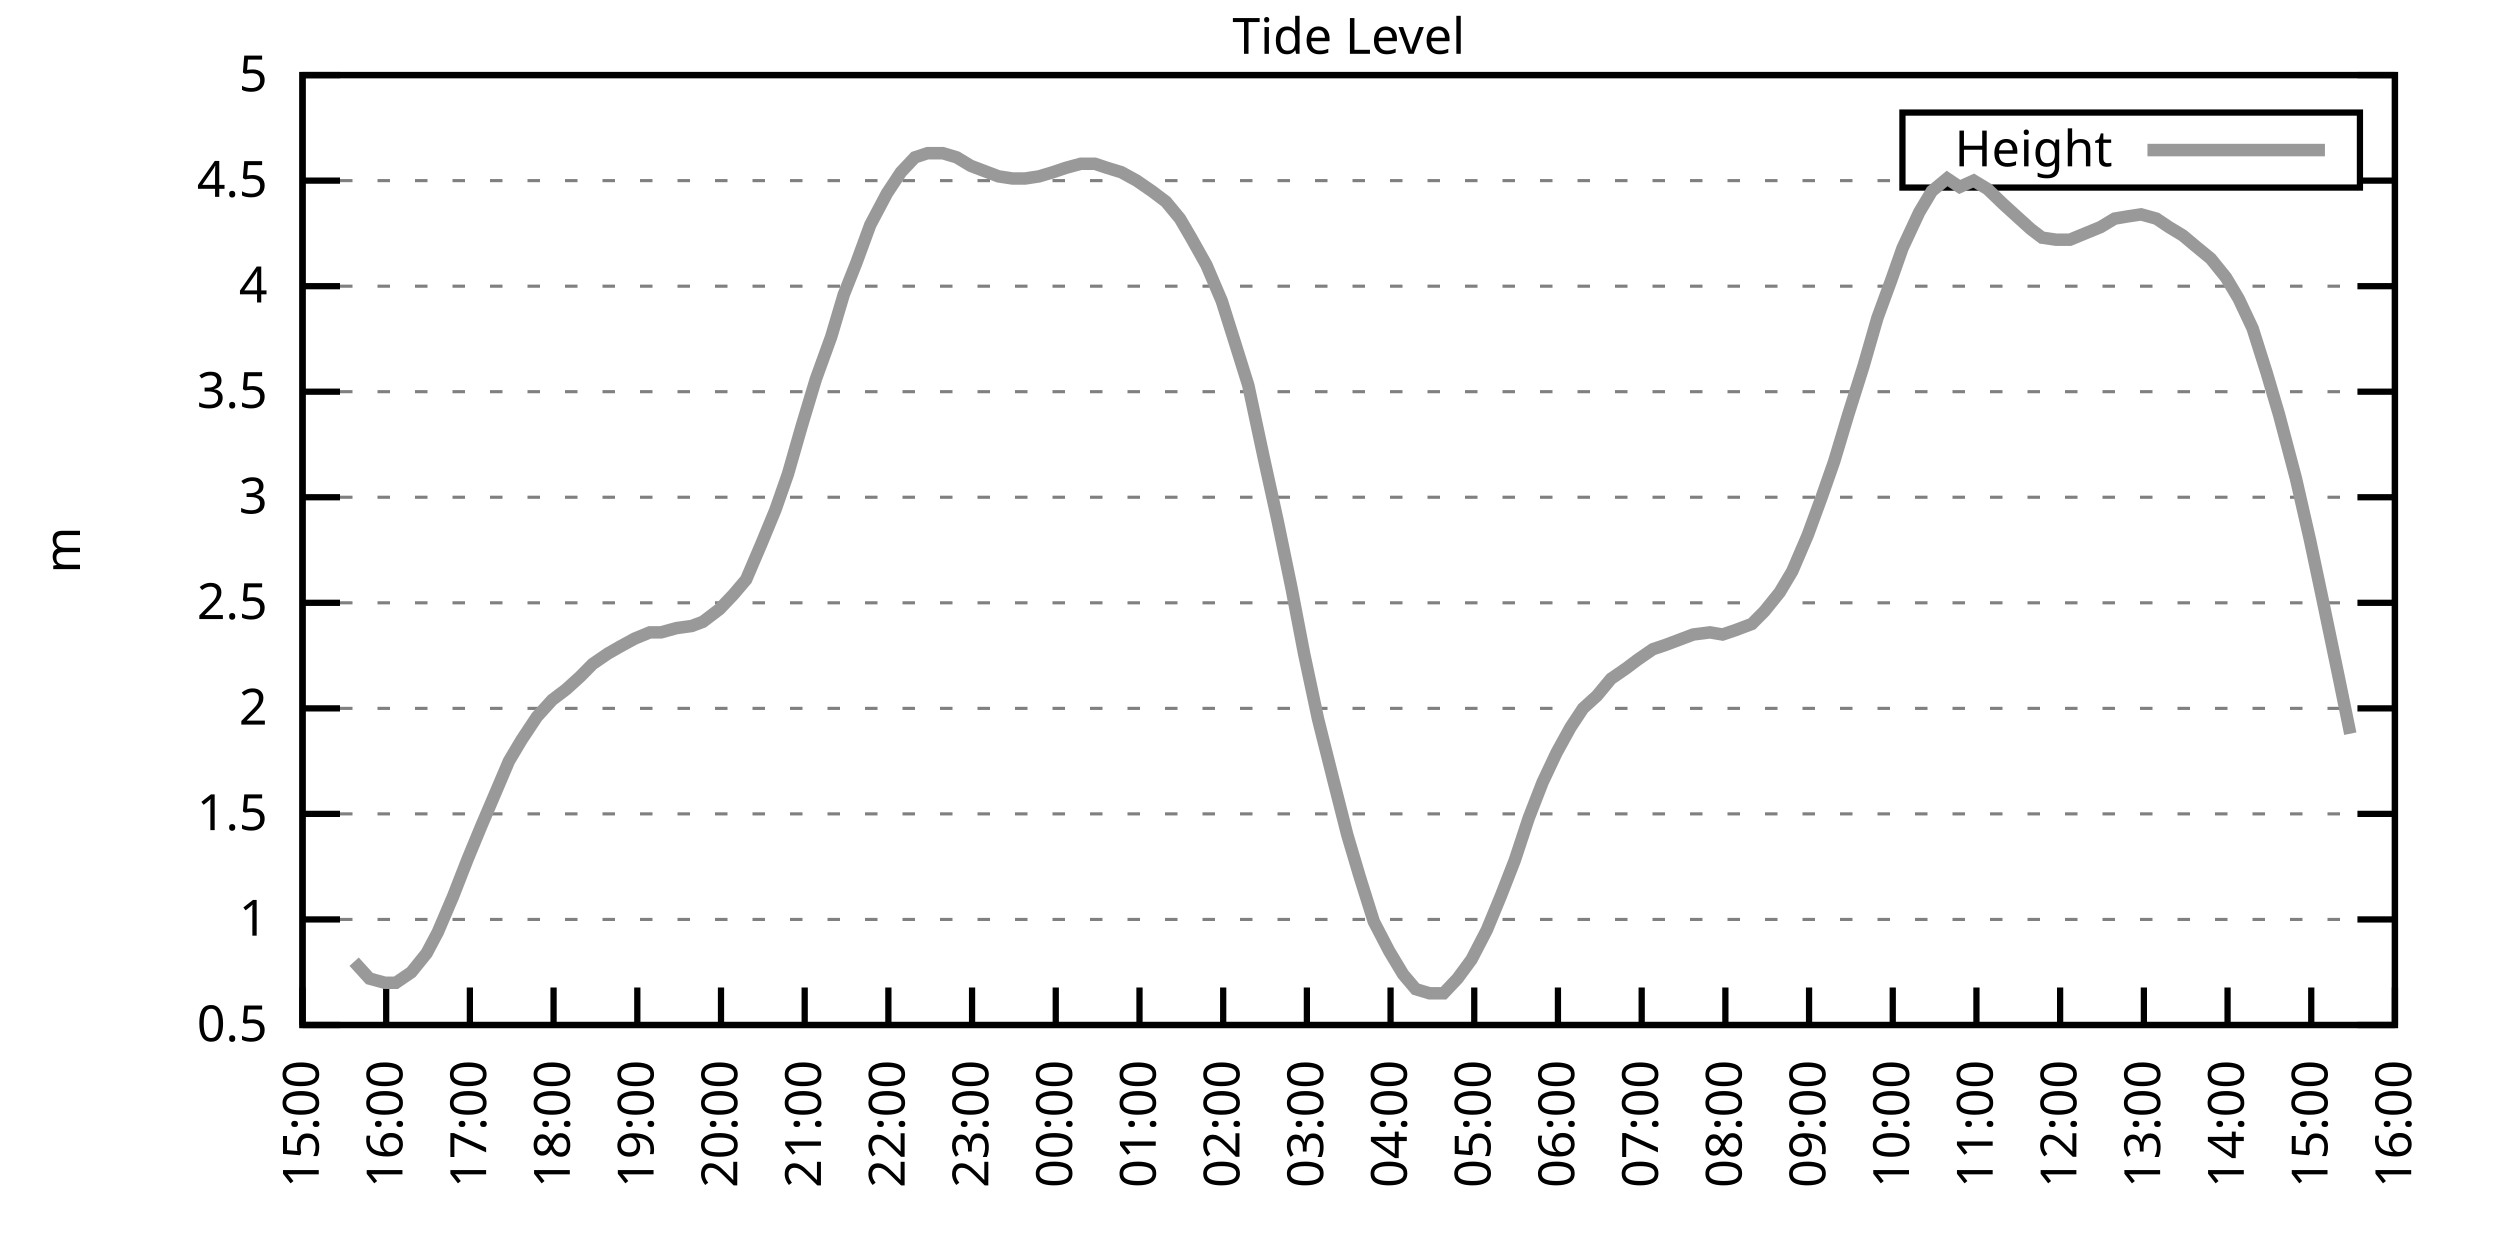
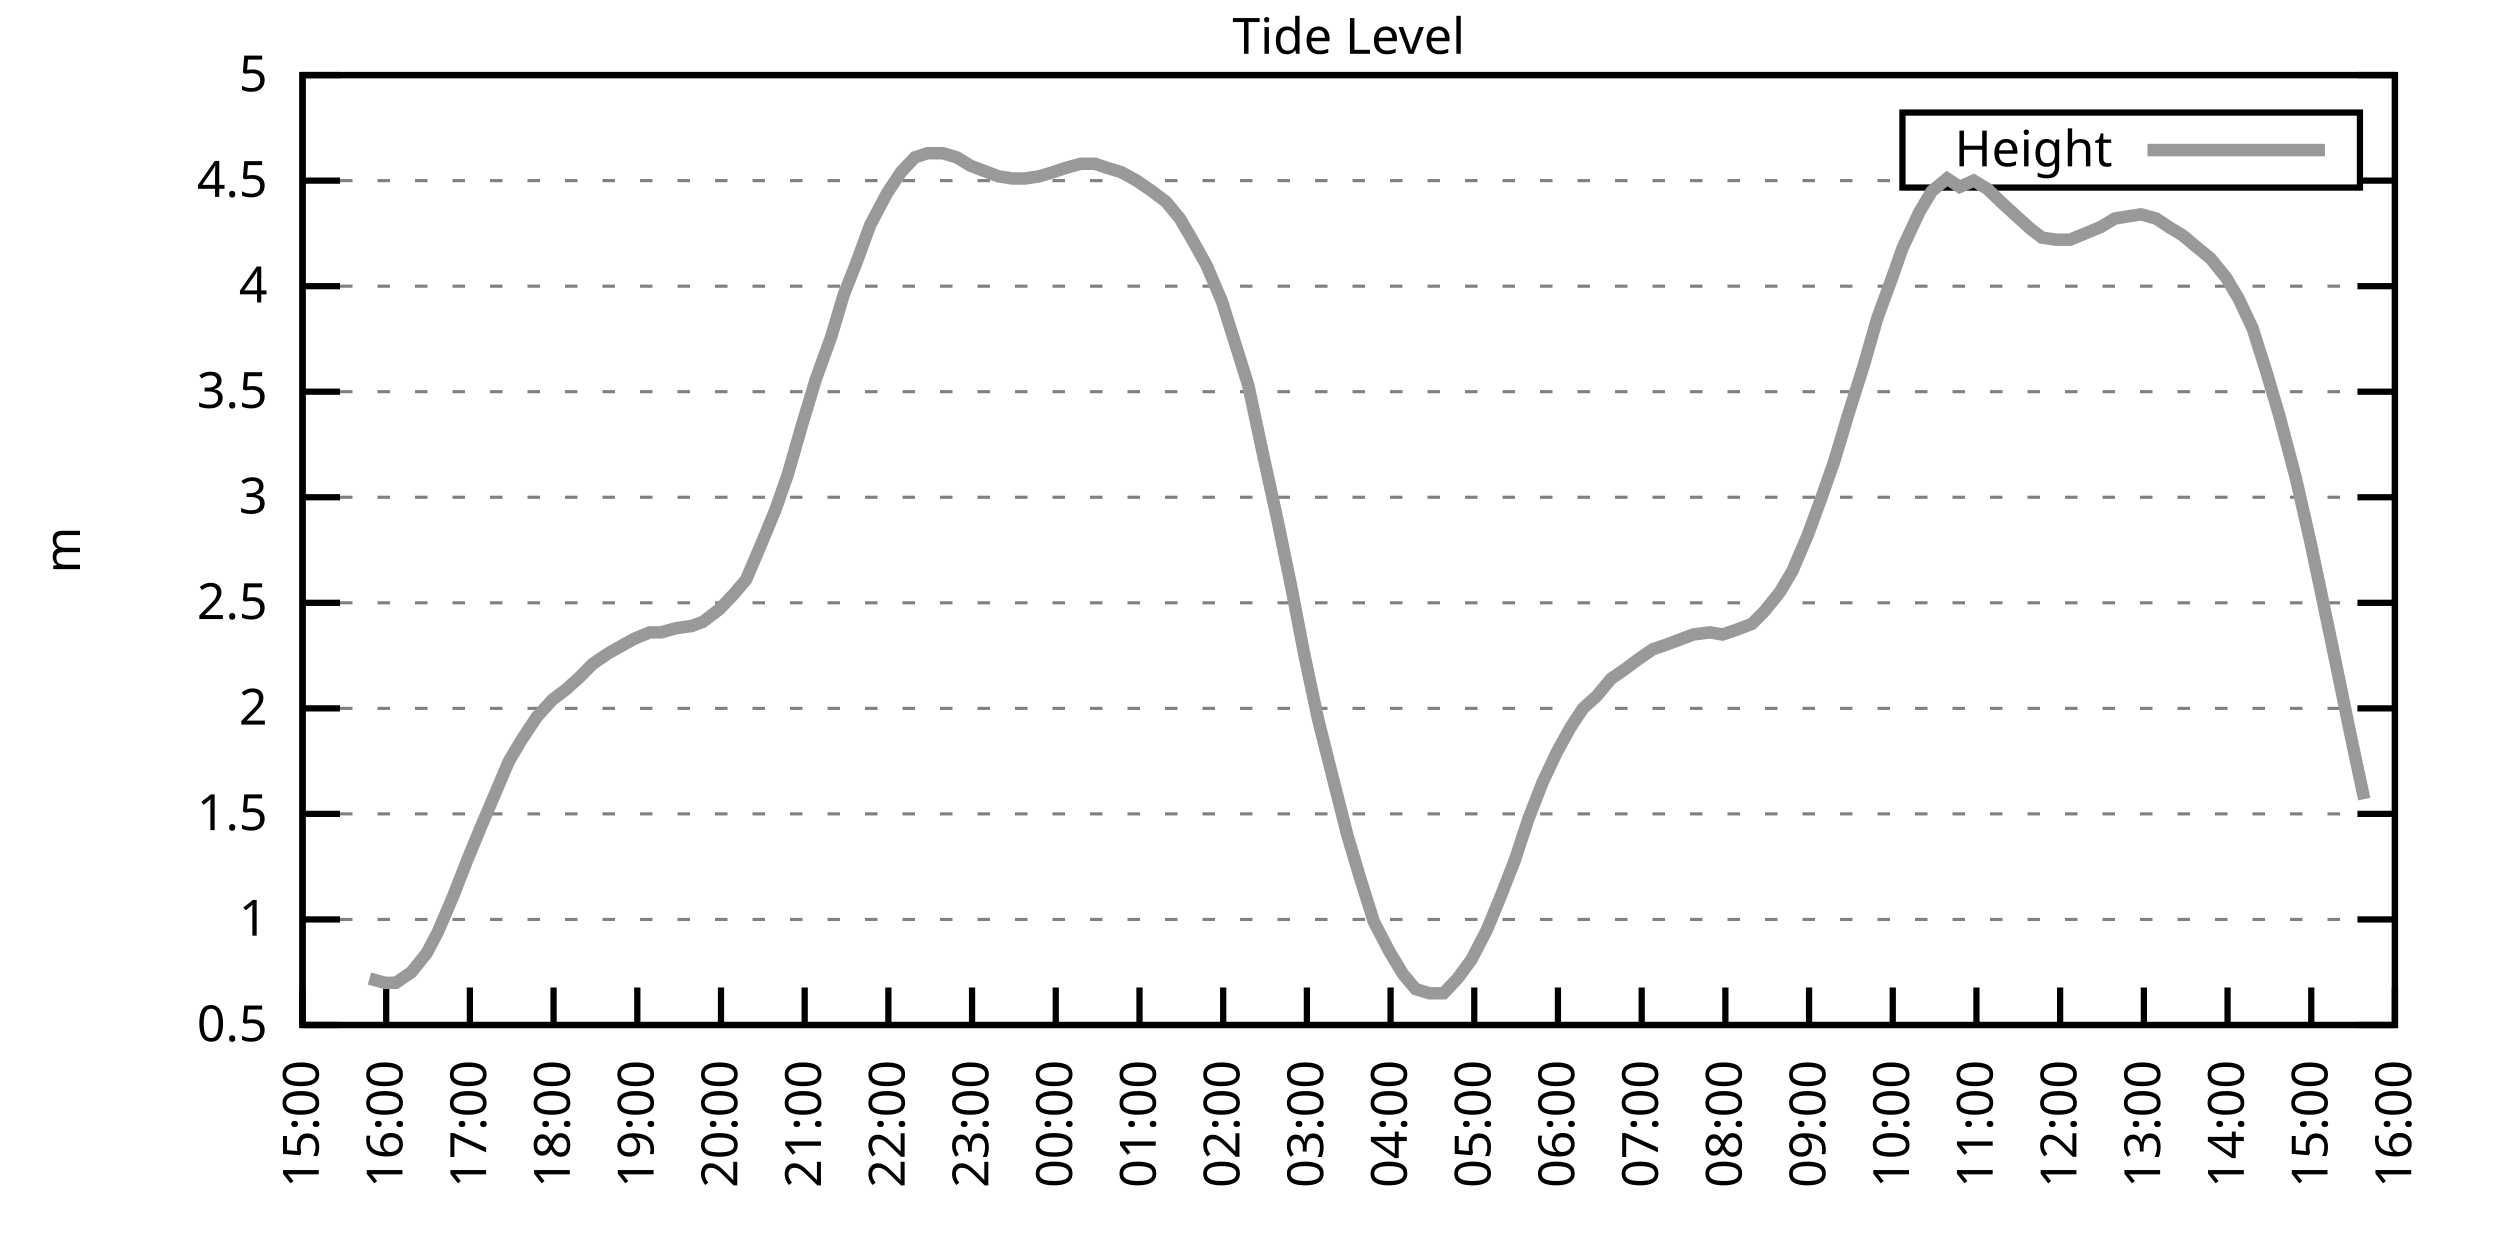
<svg xmlns="http://www.w3.org/2000/svg" xmlns:xlink="http://www.w3.org/1999/xlink" width="400" height="200" viewBox="0 0 400 200">
  <g id="gnuplot_canvas">
    <rect x="0" y="0" width="400" height="200" fill="none" />
    <defs>
      <circle id="gpDot" r="0.5" stroke-width="0.5" stroke="currentColor" />
      <path id="gpPt0" stroke-width="0.333" stroke="currentColor" d="M-1,0 h2 M0,-1 v2" />
      <path id="gpPt1" stroke-width="0.333" stroke="currentColor" d="M-1,-1 L1,1 M1,-1 L-1,1" />
      <path id="gpPt2" stroke-width="0.333" stroke="currentColor" d="M-1,0 L1,0 M0,-1 L0,1 M-1,-1 L1,1 M-1,1 L1,-1" />
      <rect id="gpPt3" stroke-width="0.333" stroke="currentColor" x="-1" y="-1" width="2" height="2" />
      <rect id="gpPt4" stroke-width="0.333" stroke="currentColor" fill="currentColor" x="-1" y="-1" width="2" height="2" />
      <circle id="gpPt5" stroke-width="0.333" stroke="currentColor" cx="0" cy="0" r="1" />
      <use xlink:href="#gpPt5" id="gpPt6" fill="currentColor" stroke="none" />
      <path id="gpPt7" stroke-width="0.333" stroke="currentColor" d="M0,-1.33 L-1.33,0.67 L1.33,0.67 z" />
      <use xlink:href="#gpPt7" id="gpPt8" fill="currentColor" stroke="none" />
      <use xlink:href="#gpPt7" id="gpPt9" stroke="currentColor" transform="rotate(180)" />
      <use xlink:href="#gpPt9" id="gpPt10" fill="currentColor" stroke="none" />
      <use xlink:href="#gpPt3" id="gpPt11" stroke="currentColor" transform="rotate(45)" />
      <use xlink:href="#gpPt11" id="gpPt12" fill="currentColor" stroke="none" />
      <path id="gpPt13" stroke-width="0.333" stroke="currentColor" d="M0,1.330 L1.265,0.411 L0.782,-1.067 L-0.782,-1.076 L-1.265,0.411 z" />
      <use xlink:href="#gpPt13" id="gpPt14" fill="currentColor" stroke="none" />
      <filter id="textbox" filterUnits="objectBoundingBox" x="0" y="0" height="1" width="1">
        <feFlood flood-color="white" flood-opacity="1" result="bgnd" />
        <feComposite in="SourceGraphic" in2="bgnd" operator="atop" />
      </filter>
      <filter id="greybox" filterUnits="objectBoundingBox" x="0" y="0" height="1" width="1">
        <feFlood flood-color="lightgrey" flood-opacity="1" result="grey" />
        <feComposite in="SourceGraphic" in2="grey" operator="atop" />
      </filter>
    </defs>
    <g fill="none" color="white" stroke="currentColor" stroke-width="1.00" stroke-linecap="butt" stroke-linejoin="miter">
</g>
    <g fill="none" color="black" stroke="currentColor" stroke-width="1.00" stroke-linecap="butt" stroke-linejoin="miter">
      <g stroke="none" shape-rendering="crispEdges">
        <polygon fill="rgb(255, 255, 255)" points="48.40,164.00 383.18,164.00 383.18,12.02 48.40,12.02 " />
      </g>
    </g>
    <g fill="none" color="black" stroke="currentColor" stroke-width="1.00" stroke-linecap="butt" stroke-linejoin="miter">
</g>
    <g fill="none" color="black" stroke="black" stroke-width="0.50" stroke-linecap="butt" stroke-linejoin="miter">
</g>
    <g fill="none" color="gray" stroke="currentColor" stroke-width="0.50" stroke-linecap="butt" stroke-linejoin="miter">
      <path stroke="gray" stroke-dasharray="2,4" class="gridline" d="M48.40,164.00 L383.19,164.00  " />
    </g>
    <g fill="none" color="gray" stroke="gray" stroke-width="1.00" stroke-linecap="butt" stroke-linejoin="miter">
</g>
    <g fill="none" color="black" stroke="currentColor" stroke-width="1.00" stroke-linecap="butt" stroke-linejoin="miter">
      <path stroke="black" d="M48.40,164.00 L54.40,164.00 M383.19,164.00 L377.19,164.00  " />
      <g transform="translate(42.80,166.60)" stroke="none" fill="black" font-family="Sans" font-size="8.00" text-anchor="end">
        <text>
          <tspan font-family="Sans"> 0.5</tspan>
        </text>
      </g>
    </g>
    <g fill="none" color="black" stroke="currentColor" stroke-width="1.00" stroke-linecap="butt" stroke-linejoin="miter">
</g>
    <g fill="none" color="black" stroke="black" stroke-width="0.50" stroke-linecap="butt" stroke-linejoin="miter">
</g>
    <g fill="none" color="gray" stroke="currentColor" stroke-width="0.50" stroke-linecap="butt" stroke-linejoin="miter">
      <path stroke="gray" stroke-dasharray="2,4" class="gridline" d="M48.40,147.11 L383.19,147.11  " />
    </g>
    <g fill="none" color="gray" stroke="gray" stroke-width="1.00" stroke-linecap="butt" stroke-linejoin="miter">
</g>
    <g fill="none" color="black" stroke="currentColor" stroke-width="1.00" stroke-linecap="butt" stroke-linejoin="miter">
      <path stroke="black" d="M48.40,147.11 L54.40,147.11 M383.19,147.11 L377.19,147.11  " />
      <g transform="translate(42.80,149.71)" stroke="none" fill="black" font-family="Sans" font-size="8.00" text-anchor="end">
        <text>
          <tspan font-family="Sans"> 1</tspan>
        </text>
      </g>
    </g>
    <g fill="none" color="black" stroke="currentColor" stroke-width="1.00" stroke-linecap="butt" stroke-linejoin="miter">
</g>
    <g fill="none" color="black" stroke="black" stroke-width="0.50" stroke-linecap="butt" stroke-linejoin="miter">
</g>
    <g fill="none" color="gray" stroke="currentColor" stroke-width="0.50" stroke-linecap="butt" stroke-linejoin="miter">
      <path stroke="gray" stroke-dasharray="2,4" class="gridline" d="M48.40,130.22 L383.19,130.22  " />
    </g>
    <g fill="none" color="gray" stroke="gray" stroke-width="1.00" stroke-linecap="butt" stroke-linejoin="miter">
</g>
    <g fill="none" color="black" stroke="currentColor" stroke-width="1.00" stroke-linecap="butt" stroke-linejoin="miter">
      <path stroke="black" d="M48.40,130.22 L54.40,130.22 M383.19,130.22 L377.19,130.22  " />
      <g transform="translate(42.80,132.82)" stroke="none" fill="black" font-family="Sans" font-size="8.00" text-anchor="end">
        <text>
          <tspan font-family="Sans"> 1.5</tspan>
        </text>
      </g>
    </g>
    <g fill="none" color="black" stroke="currentColor" stroke-width="1.00" stroke-linecap="butt" stroke-linejoin="miter">
</g>
    <g fill="none" color="black" stroke="black" stroke-width="0.50" stroke-linecap="butt" stroke-linejoin="miter">
</g>
    <g fill="none" color="gray" stroke="currentColor" stroke-width="0.50" stroke-linecap="butt" stroke-linejoin="miter">
      <path stroke="gray" stroke-dasharray="2,4" class="gridline" d="M48.40,113.34 L383.19,113.34  " />
    </g>
    <g fill="none" color="gray" stroke="gray" stroke-width="1.00" stroke-linecap="butt" stroke-linejoin="miter">
</g>
    <g fill="none" color="black" stroke="currentColor" stroke-width="1.00" stroke-linecap="butt" stroke-linejoin="miter">
      <path stroke="black" d="M48.40,113.34 L54.40,113.34 M383.19,113.34 L377.19,113.34  " />
      <g transform="translate(42.80,115.94)" stroke="none" fill="black" font-family="Sans" font-size="8.00" text-anchor="end">
        <text>
          <tspan font-family="Sans"> 2</tspan>
        </text>
      </g>
    </g>
    <g fill="none" color="black" stroke="currentColor" stroke-width="1.00" stroke-linecap="butt" stroke-linejoin="miter">
</g>
    <g fill="none" color="black" stroke="black" stroke-width="0.50" stroke-linecap="butt" stroke-linejoin="miter">
</g>
    <g fill="none" color="gray" stroke="currentColor" stroke-width="0.50" stroke-linecap="butt" stroke-linejoin="miter">
      <path stroke="gray" stroke-dasharray="2,4" class="gridline" d="M48.40,96.45 L383.19,96.45  " />
    </g>
    <g fill="none" color="gray" stroke="gray" stroke-width="1.00" stroke-linecap="butt" stroke-linejoin="miter">
</g>
    <g fill="none" color="black" stroke="currentColor" stroke-width="1.00" stroke-linecap="butt" stroke-linejoin="miter">
      <path stroke="black" d="M48.40,96.45 L54.40,96.45 M383.19,96.45 L377.19,96.45  " />
      <g transform="translate(42.80,99.05)" stroke="none" fill="black" font-family="Sans" font-size="8.00" text-anchor="end">
        <text>
          <tspan font-family="Sans"> 2.5</tspan>
        </text>
      </g>
    </g>
    <g fill="none" color="black" stroke="currentColor" stroke-width="1.00" stroke-linecap="butt" stroke-linejoin="miter">
</g>
    <g fill="none" color="black" stroke="black" stroke-width="0.50" stroke-linecap="butt" stroke-linejoin="miter">
</g>
    <g fill="none" color="gray" stroke="currentColor" stroke-width="0.50" stroke-linecap="butt" stroke-linejoin="miter">
      <path stroke="gray" stroke-dasharray="2,4" class="gridline" d="M48.40,79.56 L383.19,79.56  " />
    </g>
    <g fill="none" color="gray" stroke="gray" stroke-width="1.00" stroke-linecap="butt" stroke-linejoin="miter">
</g>
    <g fill="none" color="black" stroke="currentColor" stroke-width="1.00" stroke-linecap="butt" stroke-linejoin="miter">
      <path stroke="black" d="M48.40,79.56 L54.40,79.56 M383.19,79.56 L377.19,79.56  " />
      <g transform="translate(42.80,82.16)" stroke="none" fill="black" font-family="Sans" font-size="8.00" text-anchor="end">
        <text>
          <tspan font-family="Sans"> 3</tspan>
        </text>
      </g>
    </g>
    <g fill="none" color="black" stroke="currentColor" stroke-width="1.00" stroke-linecap="butt" stroke-linejoin="miter">
</g>
    <g fill="none" color="black" stroke="black" stroke-width="0.50" stroke-linecap="butt" stroke-linejoin="miter">
</g>
    <g fill="none" color="gray" stroke="currentColor" stroke-width="0.50" stroke-linecap="butt" stroke-linejoin="miter">
      <path stroke="gray" stroke-dasharray="2,4" class="gridline" d="M48.40,62.67 L383.19,62.67  " />
    </g>
    <g fill="none" color="gray" stroke="gray" stroke-width="1.00" stroke-linecap="butt" stroke-linejoin="miter">
</g>
    <g fill="none" color="black" stroke="currentColor" stroke-width="1.00" stroke-linecap="butt" stroke-linejoin="miter">
      <path stroke="black" d="M48.40,62.67 L54.40,62.67 M383.19,62.67 L377.19,62.67  " />
      <g transform="translate(42.80,65.27)" stroke="none" fill="black" font-family="Sans" font-size="8.00" text-anchor="end">
        <text>
          <tspan font-family="Sans"> 3.5</tspan>
        </text>
      </g>
    </g>
    <g fill="none" color="black" stroke="currentColor" stroke-width="1.00" stroke-linecap="butt" stroke-linejoin="miter">
</g>
    <g fill="none" color="black" stroke="black" stroke-width="0.50" stroke-linecap="butt" stroke-linejoin="miter">
</g>
    <g fill="none" color="gray" stroke="currentColor" stroke-width="0.50" stroke-linecap="butt" stroke-linejoin="miter">
      <path stroke="gray" stroke-dasharray="2,4" class="gridline" d="M48.40,45.79 L383.19,45.79  " />
    </g>
    <g fill="none" color="gray" stroke="gray" stroke-width="1.00" stroke-linecap="butt" stroke-linejoin="miter">
</g>
    <g fill="none" color="black" stroke="currentColor" stroke-width="1.00" stroke-linecap="butt" stroke-linejoin="miter">
      <path stroke="black" d="M48.40,45.79 L54.40,45.79 M383.19,45.79 L377.19,45.79  " />
      <g transform="translate(42.80,48.39)" stroke="none" fill="black" font-family="Sans" font-size="8.00" text-anchor="end">
        <text>
          <tspan font-family="Sans"> 4</tspan>
        </text>
      </g>
    </g>
    <g fill="none" color="black" stroke="currentColor" stroke-width="1.00" stroke-linecap="butt" stroke-linejoin="miter">
</g>
    <g fill="none" color="black" stroke="black" stroke-width="0.50" stroke-linecap="butt" stroke-linejoin="miter">
</g>
    <g fill="none" color="gray" stroke="currentColor" stroke-width="0.50" stroke-linecap="butt" stroke-linejoin="miter">
      <path stroke="gray" stroke-dasharray="2,4" class="gridline" d="M48.40,28.90 L304.39,28.90 M377.59,28.90 L383.19,28.90  " />
    </g>
    <g fill="none" color="gray" stroke="gray" stroke-width="1.00" stroke-linecap="butt" stroke-linejoin="miter">
</g>
    <g fill="none" color="black" stroke="currentColor" stroke-width="1.00" stroke-linecap="butt" stroke-linejoin="miter">
      <path stroke="black" d="M48.40,28.90 L54.40,28.90 M383.19,28.90 L377.19,28.90  " />
      <g transform="translate(42.80,31.50)" stroke="none" fill="black" font-family="Sans" font-size="8.00" text-anchor="end">
        <text>
          <tspan font-family="Sans"> 4.5</tspan>
        </text>
      </g>
    </g>
    <g fill="none" color="black" stroke="currentColor" stroke-width="1.00" stroke-linecap="butt" stroke-linejoin="miter">
</g>
    <g fill="none" color="black" stroke="black" stroke-width="0.50" stroke-linecap="butt" stroke-linejoin="miter">
</g>
    <g fill="none" color="gray" stroke="currentColor" stroke-width="0.50" stroke-linecap="butt" stroke-linejoin="miter">
      <path stroke="gray" stroke-dasharray="2,4" class="gridline" d="M48.40,12.01 L383.19,12.01  " />
    </g>
    <g fill="none" color="gray" stroke="gray" stroke-width="1.00" stroke-linecap="butt" stroke-linejoin="miter">
</g>
    <g fill="none" color="black" stroke="currentColor" stroke-width="1.00" stroke-linecap="butt" stroke-linejoin="miter">
      <path stroke="black" d="M48.40,12.01 L54.40,12.01 M383.19,12.01 L377.19,12.01  " />
      <g transform="translate(42.80,14.61)" stroke="none" fill="black" font-family="Sans" font-size="8.00" text-anchor="end">
        <text>
          <tspan font-family="Sans"> 5</tspan>
        </text>
      </g>
    </g>
    <g fill="none" color="black" stroke="currentColor" stroke-width="1.00" stroke-linecap="butt" stroke-linejoin="miter">
      <path stroke="black" d="M48.40,164.00 L48.40,158.00  " />
      <g transform="translate(51.00,169.60) rotate(270.00)" stroke="none" fill="black" font-family="Sans" font-size="8.00" text-anchor="end">
        <text>
          <tspan font-family="Sans">15:00</tspan>
        </text>
      </g>
    </g>
    <g fill="none" color="black" stroke="currentColor" stroke-width="1.00" stroke-linecap="butt" stroke-linejoin="miter">
      <path stroke="black" d="M61.79,164.00 L61.79,158.00  " />
      <g transform="translate(64.39,169.60) rotate(270.00)" stroke="none" fill="black" font-family="Sans" font-size="8.00" text-anchor="end">
        <text>
          <tspan font-family="Sans">16:00</tspan>
        </text>
      </g>
    </g>
    <g fill="none" color="black" stroke="currentColor" stroke-width="1.00" stroke-linecap="butt" stroke-linejoin="miter">
      <path stroke="black" d="M75.18,164.00 L75.18,158.00  " />
      <g transform="translate(77.78,169.60) rotate(270.00)" stroke="none" fill="black" font-family="Sans" font-size="8.00" text-anchor="end">
        <text>
          <tspan font-family="Sans">17:00</tspan>
        </text>
      </g>
    </g>
    <g fill="none" color="black" stroke="currentColor" stroke-width="1.00" stroke-linecap="butt" stroke-linejoin="miter">
      <path stroke="black" d="M88.57,164.00 L88.57,158.00  " />
      <g transform="translate(91.17,169.60) rotate(270.00)" stroke="none" fill="black" font-family="Sans" font-size="8.00" text-anchor="end">
        <text>
          <tspan font-family="Sans">18:00</tspan>
        </text>
      </g>
    </g>
    <g fill="none" color="black" stroke="currentColor" stroke-width="1.00" stroke-linecap="butt" stroke-linejoin="miter">
      <path stroke="black" d="M101.97,164.00 L101.97,158.00  " />
      <g transform="translate(104.57,169.60) rotate(270.00)" stroke="none" fill="black" font-family="Sans" font-size="8.00" text-anchor="end">
        <text>
          <tspan font-family="Sans">19:00</tspan>
        </text>
      </g>
    </g>
    <g fill="none" color="black" stroke="currentColor" stroke-width="1.00" stroke-linecap="butt" stroke-linejoin="miter">
      <path stroke="black" d="M115.36,164.00 L115.36,158.00  " />
      <g transform="translate(117.96,169.60) rotate(270.00)" stroke="none" fill="black" font-family="Sans" font-size="8.00" text-anchor="end">
        <text>
          <tspan font-family="Sans">20:00</tspan>
        </text>
      </g>
    </g>
    <g fill="none" color="black" stroke="currentColor" stroke-width="1.00" stroke-linecap="butt" stroke-linejoin="miter">
      <path stroke="black" d="M128.75,164.00 L128.75,158.00  " />
      <g transform="translate(131.35,169.60) rotate(270.00)" stroke="none" fill="black" font-family="Sans" font-size="8.00" text-anchor="end">
        <text>
          <tspan font-family="Sans">21:00</tspan>
        </text>
      </g>
    </g>
    <g fill="none" color="black" stroke="currentColor" stroke-width="1.00" stroke-linecap="butt" stroke-linejoin="miter">
      <path stroke="black" d="M142.14,164.00 L142.14,158.00  " />
      <g transform="translate(144.74,169.60) rotate(270.00)" stroke="none" fill="black" font-family="Sans" font-size="8.00" text-anchor="end">
        <text>
          <tspan font-family="Sans">22:00</tspan>
        </text>
      </g>
    </g>
    <g fill="none" color="black" stroke="currentColor" stroke-width="1.00" stroke-linecap="butt" stroke-linejoin="miter">
      <path stroke="black" d="M155.53,164.00 L155.53,158.00  " />
      <g transform="translate(158.13,169.60) rotate(270.00)" stroke="none" fill="black" font-family="Sans" font-size="8.00" text-anchor="end">
        <text>
          <tspan font-family="Sans">23:00</tspan>
        </text>
      </g>
    </g>
    <g fill="none" color="black" stroke="currentColor" stroke-width="1.00" stroke-linecap="butt" stroke-linejoin="miter">
      <path stroke="black" d="M168.92,164.00 L168.92,158.00  " />
      <g transform="translate(171.52,169.60) rotate(270.00)" stroke="none" fill="black" font-family="Sans" font-size="8.00" text-anchor="end">
        <text>
          <tspan font-family="Sans">00:00</tspan>
        </text>
      </g>
    </g>
    <g fill="none" color="black" stroke="currentColor" stroke-width="1.00" stroke-linecap="butt" stroke-linejoin="miter">
      <path stroke="black" d="M182.32,164.00 L182.32,158.00  " />
      <g transform="translate(184.92,169.60) rotate(270.00)" stroke="none" fill="black" font-family="Sans" font-size="8.00" text-anchor="end">
        <text>
          <tspan font-family="Sans">01:00</tspan>
        </text>
      </g>
    </g>
    <g fill="none" color="black" stroke="currentColor" stroke-width="1.00" stroke-linecap="butt" stroke-linejoin="miter">
      <path stroke="black" d="M195.71,164.00 L195.71,158.00  " />
      <g transform="translate(198.31,169.60) rotate(270.00)" stroke="none" fill="black" font-family="Sans" font-size="8.00" text-anchor="end">
        <text>
          <tspan font-family="Sans">02:00</tspan>
        </text>
      </g>
    </g>
    <g fill="none" color="black" stroke="currentColor" stroke-width="1.00" stroke-linecap="butt" stroke-linejoin="miter">
      <path stroke="black" d="M209.10,164.00 L209.10,158.00  " />
      <g transform="translate(211.70,169.60) rotate(270.00)" stroke="none" fill="black" font-family="Sans" font-size="8.00" text-anchor="end">
        <text>
          <tspan font-family="Sans">03:00</tspan>
        </text>
      </g>
    </g>
    <g fill="none" color="black" stroke="currentColor" stroke-width="1.00" stroke-linecap="butt" stroke-linejoin="miter">
      <path stroke="black" d="M222.49,164.00 L222.49,158.00  " />
      <g transform="translate(225.09,169.60) rotate(270.00)" stroke="none" fill="black" font-family="Sans" font-size="8.00" text-anchor="end">
        <text>
          <tspan font-family="Sans">04:00</tspan>
        </text>
      </g>
    </g>
    <g fill="none" color="black" stroke="currentColor" stroke-width="1.00" stroke-linecap="butt" stroke-linejoin="miter">
      <path stroke="black" d="M235.88,164.00 L235.88,158.00  " />
      <g transform="translate(238.48,169.60) rotate(270.00)" stroke="none" fill="black" font-family="Sans" font-size="8.00" text-anchor="end">
        <text>
          <tspan font-family="Sans">05:00</tspan>
        </text>
      </g>
    </g>
    <g fill="none" color="black" stroke="currentColor" stroke-width="1.00" stroke-linecap="butt" stroke-linejoin="miter">
      <path stroke="black" d="M249.27,164.00 L249.27,158.00  " />
      <g transform="translate(251.87,169.60) rotate(270.00)" stroke="none" fill="black" font-family="Sans" font-size="8.00" text-anchor="end">
        <text>
          <tspan font-family="Sans">06:00</tspan>
        </text>
      </g>
    </g>
    <g fill="none" color="black" stroke="currentColor" stroke-width="1.00" stroke-linecap="butt" stroke-linejoin="miter">
      <path stroke="black" d="M262.67,164.00 L262.67,158.00  " />
      <g transform="translate(265.27,169.60) rotate(270.00)" stroke="none" fill="black" font-family="Sans" font-size="8.00" text-anchor="end">
        <text>
          <tspan font-family="Sans">07:00</tspan>
        </text>
      </g>
    </g>
    <g fill="none" color="black" stroke="currentColor" stroke-width="1.00" stroke-linecap="butt" stroke-linejoin="miter">
      <path stroke="black" d="M276.06,164.00 L276.06,158.00  " />
      <g transform="translate(278.66,169.60) rotate(270.00)" stroke="none" fill="black" font-family="Sans" font-size="8.00" text-anchor="end">
        <text>
          <tspan font-family="Sans">08:00</tspan>
        </text>
      </g>
    </g>
    <g fill="none" color="black" stroke="currentColor" stroke-width="1.00" stroke-linecap="butt" stroke-linejoin="miter">
      <path stroke="black" d="M289.45,164.00 L289.45,158.00  " />
      <g transform="translate(292.05,169.60) rotate(270.00)" stroke="none" fill="black" font-family="Sans" font-size="8.00" text-anchor="end">
        <text>
          <tspan font-family="Sans">09:00</tspan>
        </text>
      </g>
    </g>
    <g fill="none" color="black" stroke="currentColor" stroke-width="1.00" stroke-linecap="butt" stroke-linejoin="miter">
      <path stroke="black" d="M302.84,164.00 L302.84,158.00  " />
      <g transform="translate(305.44,169.60) rotate(270.00)" stroke="none" fill="black" font-family="Sans" font-size="8.00" text-anchor="end">
        <text>
          <tspan font-family="Sans">10:00</tspan>
        </text>
      </g>
    </g>
    <g fill="none" color="black" stroke="currentColor" stroke-width="1.00" stroke-linecap="butt" stroke-linejoin="miter">
      <path stroke="black" d="M316.23,164.00 L316.23,158.00  " />
      <g transform="translate(318.83,169.60) rotate(270.00)" stroke="none" fill="black" font-family="Sans" font-size="8.00" text-anchor="end">
        <text>
          <tspan font-family="Sans">11:00</tspan>
        </text>
      </g>
    </g>
    <g fill="none" color="black" stroke="currentColor" stroke-width="1.00" stroke-linecap="butt" stroke-linejoin="miter">
      <path stroke="black" d="M329.62,164.00 L329.62,158.00  " />
      <g transform="translate(332.22,169.60) rotate(270.00)" stroke="none" fill="black" font-family="Sans" font-size="8.00" text-anchor="end">
        <text>
          <tspan font-family="Sans">12:00</tspan>
        </text>
      </g>
    </g>
    <g fill="none" color="black" stroke="currentColor" stroke-width="1.00" stroke-linecap="butt" stroke-linejoin="miter">
      <path stroke="black" d="M343.02,164.00 L343.02,158.00  " />
      <g transform="translate(345.62,169.60) rotate(270.00)" stroke="none" fill="black" font-family="Sans" font-size="8.00" text-anchor="end">
        <text>
          <tspan font-family="Sans">13:00</tspan>
        </text>
      </g>
    </g>
    <g fill="none" color="black" stroke="currentColor" stroke-width="1.00" stroke-linecap="butt" stroke-linejoin="miter">
      <path stroke="black" d="M356.41,164.00 L356.41,158.00  " />
      <g transform="translate(359.01,169.60) rotate(270.00)" stroke="none" fill="black" font-family="Sans" font-size="8.00" text-anchor="end">
        <text>
          <tspan font-family="Sans">14:00</tspan>
        </text>
      </g>
    </g>
    <g fill="none" color="black" stroke="currentColor" stroke-width="1.00" stroke-linecap="butt" stroke-linejoin="miter">
      <path stroke="black" d="M369.80,164.00 L369.80,158.00  " />
      <g transform="translate(372.40,169.60) rotate(270.00)" stroke="none" fill="black" font-family="Sans" font-size="8.00" text-anchor="end">
        <text>
          <tspan font-family="Sans">15:00</tspan>
        </text>
      </g>
    </g>
    <g fill="none" color="black" stroke="currentColor" stroke-width="1.00" stroke-linecap="butt" stroke-linejoin="miter">
      <path stroke="black" d="M383.19,164.00 L383.19,158.00  " />
      <g transform="translate(385.79,169.60) rotate(270.00)" stroke="none" fill="black" font-family="Sans" font-size="8.00" text-anchor="end">
        <text>
          <tspan font-family="Sans">16:00</tspan>
        </text>
      </g>
    </g>
    <g fill="none" color="black" stroke="currentColor" stroke-width="1.00" stroke-linecap="butt" stroke-linejoin="miter">
</g>
    <g fill="none" color="black" stroke="currentColor" stroke-width="1.00" stroke-linecap="butt" stroke-linejoin="miter">
      <path stroke="black" d="M48.40,12.01 L48.40,164.00 L383.19,164.00 L383.19,12.01 L48.40,12.01 Z  " />
    </g>
    <g fill="none" color="black" stroke="currentColor" stroke-width="1.00" stroke-linecap="butt" stroke-linejoin="miter">
</g>
    <g fill="none" color="black" stroke="currentColor" stroke-width="1.00" stroke-linecap="butt" stroke-linejoin="miter">
      <path stroke="black" d="M304.39,30.01 L304.39,18.01 L377.59,18.01 L377.59,30.01 L304.39,30.01 Z  " />
    </g>
    <g id="Tide_level_plot_1">
      <g fill="none" color="white" stroke="black" stroke-width="2.00" stroke-linecap="butt" stroke-linejoin="miter">
</g>
      <g fill="none" color="black" stroke="currentColor" stroke-width="2.00" stroke-linecap="butt" stroke-linejoin="miter">
        <g transform="translate(337.99,26.61)" stroke="none" fill="black" font-family="Sans" font-size="8.00" text-anchor="end">
          <text>
            <tspan font-family="Sans">Height</tspan>
          </text>
        </g>
      </g>
      <g fill="none" color="black" stroke="currentColor" stroke-width="2.00" stroke-linecap="butt" stroke-linejoin="miter">
-         <path stroke="rgb(153, 153, 153)" d="M343.59,24.01 L371.99,24.01 M56.66,153.87 L59.11,156.57 L61.57,157.24 L63.35,157.24 L65.81,155.56 L68.26,152.52   L70.05,149.14 L72.50,143.40 L74.74,137.66 L76.97,132.25 L79.42,126.51 L81.43,121.78 L83.44,118.40 L85.90,114.69   L88.35,111.99 L90.58,110.30 L92.82,108.27 L94.82,106.24 L97.28,104.56 L99.06,103.54 L101.52,102.19 L103.98,101.18   L105.76,101.18 L108.22,100.50 L110.67,100.16 L112.46,99.49 L115.13,97.46 L117.37,95.10 L119.38,92.73 L121.83,86.99   L124.06,81.59 L126.07,75.85 L128.30,68.08 L130.54,60.65 L132.99,53.89 L135.00,47.14 L137.01,42.07 L139.24,35.99   L141.92,30.92 L144.15,27.55 L146.38,25.18 L148.39,24.51 L150.85,24.51 L153.08,25.18 L155.31,26.53 L157.10,27.21   L159.77,28.22 L162.01,28.56 L164.01,28.56 L166.25,28.22 L168.48,27.55 L170.49,26.87 L172.94,26.20 L175.17,26.20   L177.18,26.87 L179.41,27.55 L181.87,28.90 L184.32,30.59 L186.56,32.28 L188.79,34.98 L190.57,38.02 L193.03,42.41   L195.48,48.15 L197.72,55.24 L199.73,61.66 L202.18,73.14 L204.41,83.28 L206.64,94.08 L208.65,104.56 L210.88,115.03   L213.34,124.82 L215.57,133.60 L217.58,140.36 L219.81,147.45 L222.27,152.18 L224.50,155.89 L226.51,158.26 L228.74,158.93   L230.97,158.93 L233.20,156.57 L235.44,153.53 L237.89,148.80 L240.12,143.40 L242.36,137.66 L244.59,130.90 L246.82,125.16   L249.05,120.43 L251.28,116.38 L253.29,113.34 L255.52,111.31 L257.76,108.61 L260.21,106.92 L262.00,105.57 L264.45,103.88   L266.46,103.20 L269.14,102.19 L270.92,101.52 L273.60,101.18 L275.61,101.52 L277.62,100.84 L280.30,99.83 L282.31,97.80   L284.76,94.76 L286.77,91.38 L289.23,85.64 L291.46,79.56 L293.47,73.82 L295.70,66.39 L298.15,58.62 L300.39,50.85   L302.62,44.77 L304.40,39.71 L307.08,33.96 L309.09,30.59 L311.54,28.56 L313.55,29.91 L315.79,28.90 L318.02,30.25   L320.47,32.61 L322.70,34.64 L324.94,36.67 L326.72,38.02 L328.95,38.35 L331.19,38.35 L333.64,37.34 L336.10,36.33   L338.33,34.98 L340.34,34.64 L342.57,34.30 L345.02,34.98 L347.03,36.33 L349.26,37.68 L351.27,39.37 L353.73,41.39   L356.18,44.43 L358.19,47.81 L360.42,52.54 L362.66,59.63 L364.66,66.39 L367.34,76.52 L369.58,86.32 L371.58,95.77   L374.04,107.59 L376.05,117.39  " />
+         <path stroke="rgb(153, 153, 153)" d="M343.59,24.01 L371.99,24.01 M59.11,156.57 L61.57,157.24 L63.35,157.24 L65.81,155.56 L68.26,152.52 L70.05,149.14   L72.50,143.40 L74.74,137.66 L76.97,132.25 L79.42,126.51 L81.43,121.78 L83.44,118.40 L85.90,114.69 L88.35,111.99   L90.58,110.30 L92.82,108.27 L94.82,106.24 L97.28,104.56 L99.06,103.54 L101.52,102.19 L103.98,101.18 L105.76,101.18   L108.22,100.50 L110.67,100.16 L112.46,99.49 L115.13,97.46 L117.37,95.10 L119.38,92.73 L121.83,86.99 L124.06,81.59   L126.07,75.85 L128.30,68.08 L130.54,60.65 L132.99,53.89 L135.00,47.14 L137.01,42.07 L139.24,35.99 L141.92,30.92   L144.15,27.55 L146.38,25.18 L148.39,24.51 L150.85,24.51 L153.08,25.18 L155.31,26.53 L157.10,27.21 L159.77,28.22   L162.01,28.56 L164.01,28.56 L166.25,28.22 L168.48,27.55 L170.49,26.87 L172.94,26.20 L175.17,26.20 L177.18,26.87   L179.41,27.55 L181.87,28.90 L184.32,30.59 L186.56,32.28 L188.79,34.98 L190.57,38.02 L193.03,42.41 L195.48,48.15   L197.72,55.24 L199.73,61.66 L202.18,73.14 L204.41,83.28 L206.64,94.08 L208.65,104.56 L210.88,115.03 L213.34,124.82   L215.57,133.60 L217.58,140.36 L219.81,147.45 L222.27,152.18 L224.50,155.89 L226.51,158.26 L228.74,158.93 L230.97,158.93   L233.20,156.57 L235.44,153.53 L237.89,148.80 L240.12,143.40 L242.36,137.66 L244.59,130.90 L246.82,125.16 L249.05,120.43   L251.28,116.38 L253.29,113.34 L255.52,111.31 L257.76,108.61 L260.21,106.92 L262.00,105.57 L264.45,103.88 L266.46,103.20   L269.14,102.19 L270.92,101.52 L273.60,101.18 L275.61,101.52 L277.62,100.84 L280.30,99.83 L282.31,97.80 L284.76,94.76   L286.77,91.38 L289.23,85.64 L291.46,79.56 L293.47,73.82 L295.70,66.39 L298.15,58.62 L300.39,50.85 L302.62,44.77   L304.40,39.71 L307.08,33.96 L309.09,30.59 L311.54,28.56 L313.55,29.91 L315.79,28.90 L318.02,30.25 L320.47,32.61   L322.70,34.64 L324.94,36.67 L326.72,38.02 L328.95,38.35 L331.19,38.35 L333.64,37.34 L336.10,36.33 L338.33,34.98   L340.34,34.64 L342.57,34.30 L345.02,34.98 L347.03,36.33 L349.26,37.68 L351.27,39.37 L353.73,41.39 L356.18,44.43   L358.19,47.81 L360.42,52.54 L362.66,59.63 L364.66,66.39 L367.34,76.52 L369.58,86.32 L371.58,95.77 L374.04,107.59   L376.05,117.39 L378.28,127.86  " />
      </g>
    </g>
    <g fill="none" color="black" stroke="currentColor" stroke-width="2.00" stroke-linecap="butt" stroke-linejoin="miter">
</g>
    <g fill="none" color="black" stroke="black" stroke-width="1.00" stroke-linecap="butt" stroke-linejoin="miter">
</g>
    <g fill="none" color="black" stroke="currentColor" stroke-width="1.00" stroke-linecap="butt" stroke-linejoin="miter">
      <path stroke="black" d="M48.40,12.01 L48.40,164.00 L383.19,164.00 L383.19,12.01 L48.40,12.01 Z  " />
      <g transform="translate(12.80,88.01) rotate(270.00)" stroke="none" fill="black" font-family="Sans" font-size="8.00" text-anchor="middle">
        <text>
          <tspan font-family="Sans">m</tspan>
        </text>
      </g>
    </g>
    <g fill="none" color="black" stroke="currentColor" stroke-width="1.00" stroke-linecap="butt" stroke-linejoin="miter">
</g>
    <g fill="none" color="black" stroke="currentColor" stroke-width="1.00" stroke-linecap="butt" stroke-linejoin="miter">
      <g transform="translate(215.79,8.61)" stroke="none" fill="black" font-family="Sans" font-size="8.00" text-anchor="middle">
        <text>
          <tspan font-family="Sans">Tide Level</tspan>
        </text>
      </g>
    </g>
    <g fill="none" color="black" stroke="currentColor" stroke-width="1.00" stroke-linecap="butt" stroke-linejoin="miter">
</g>
  </g>
</svg>
